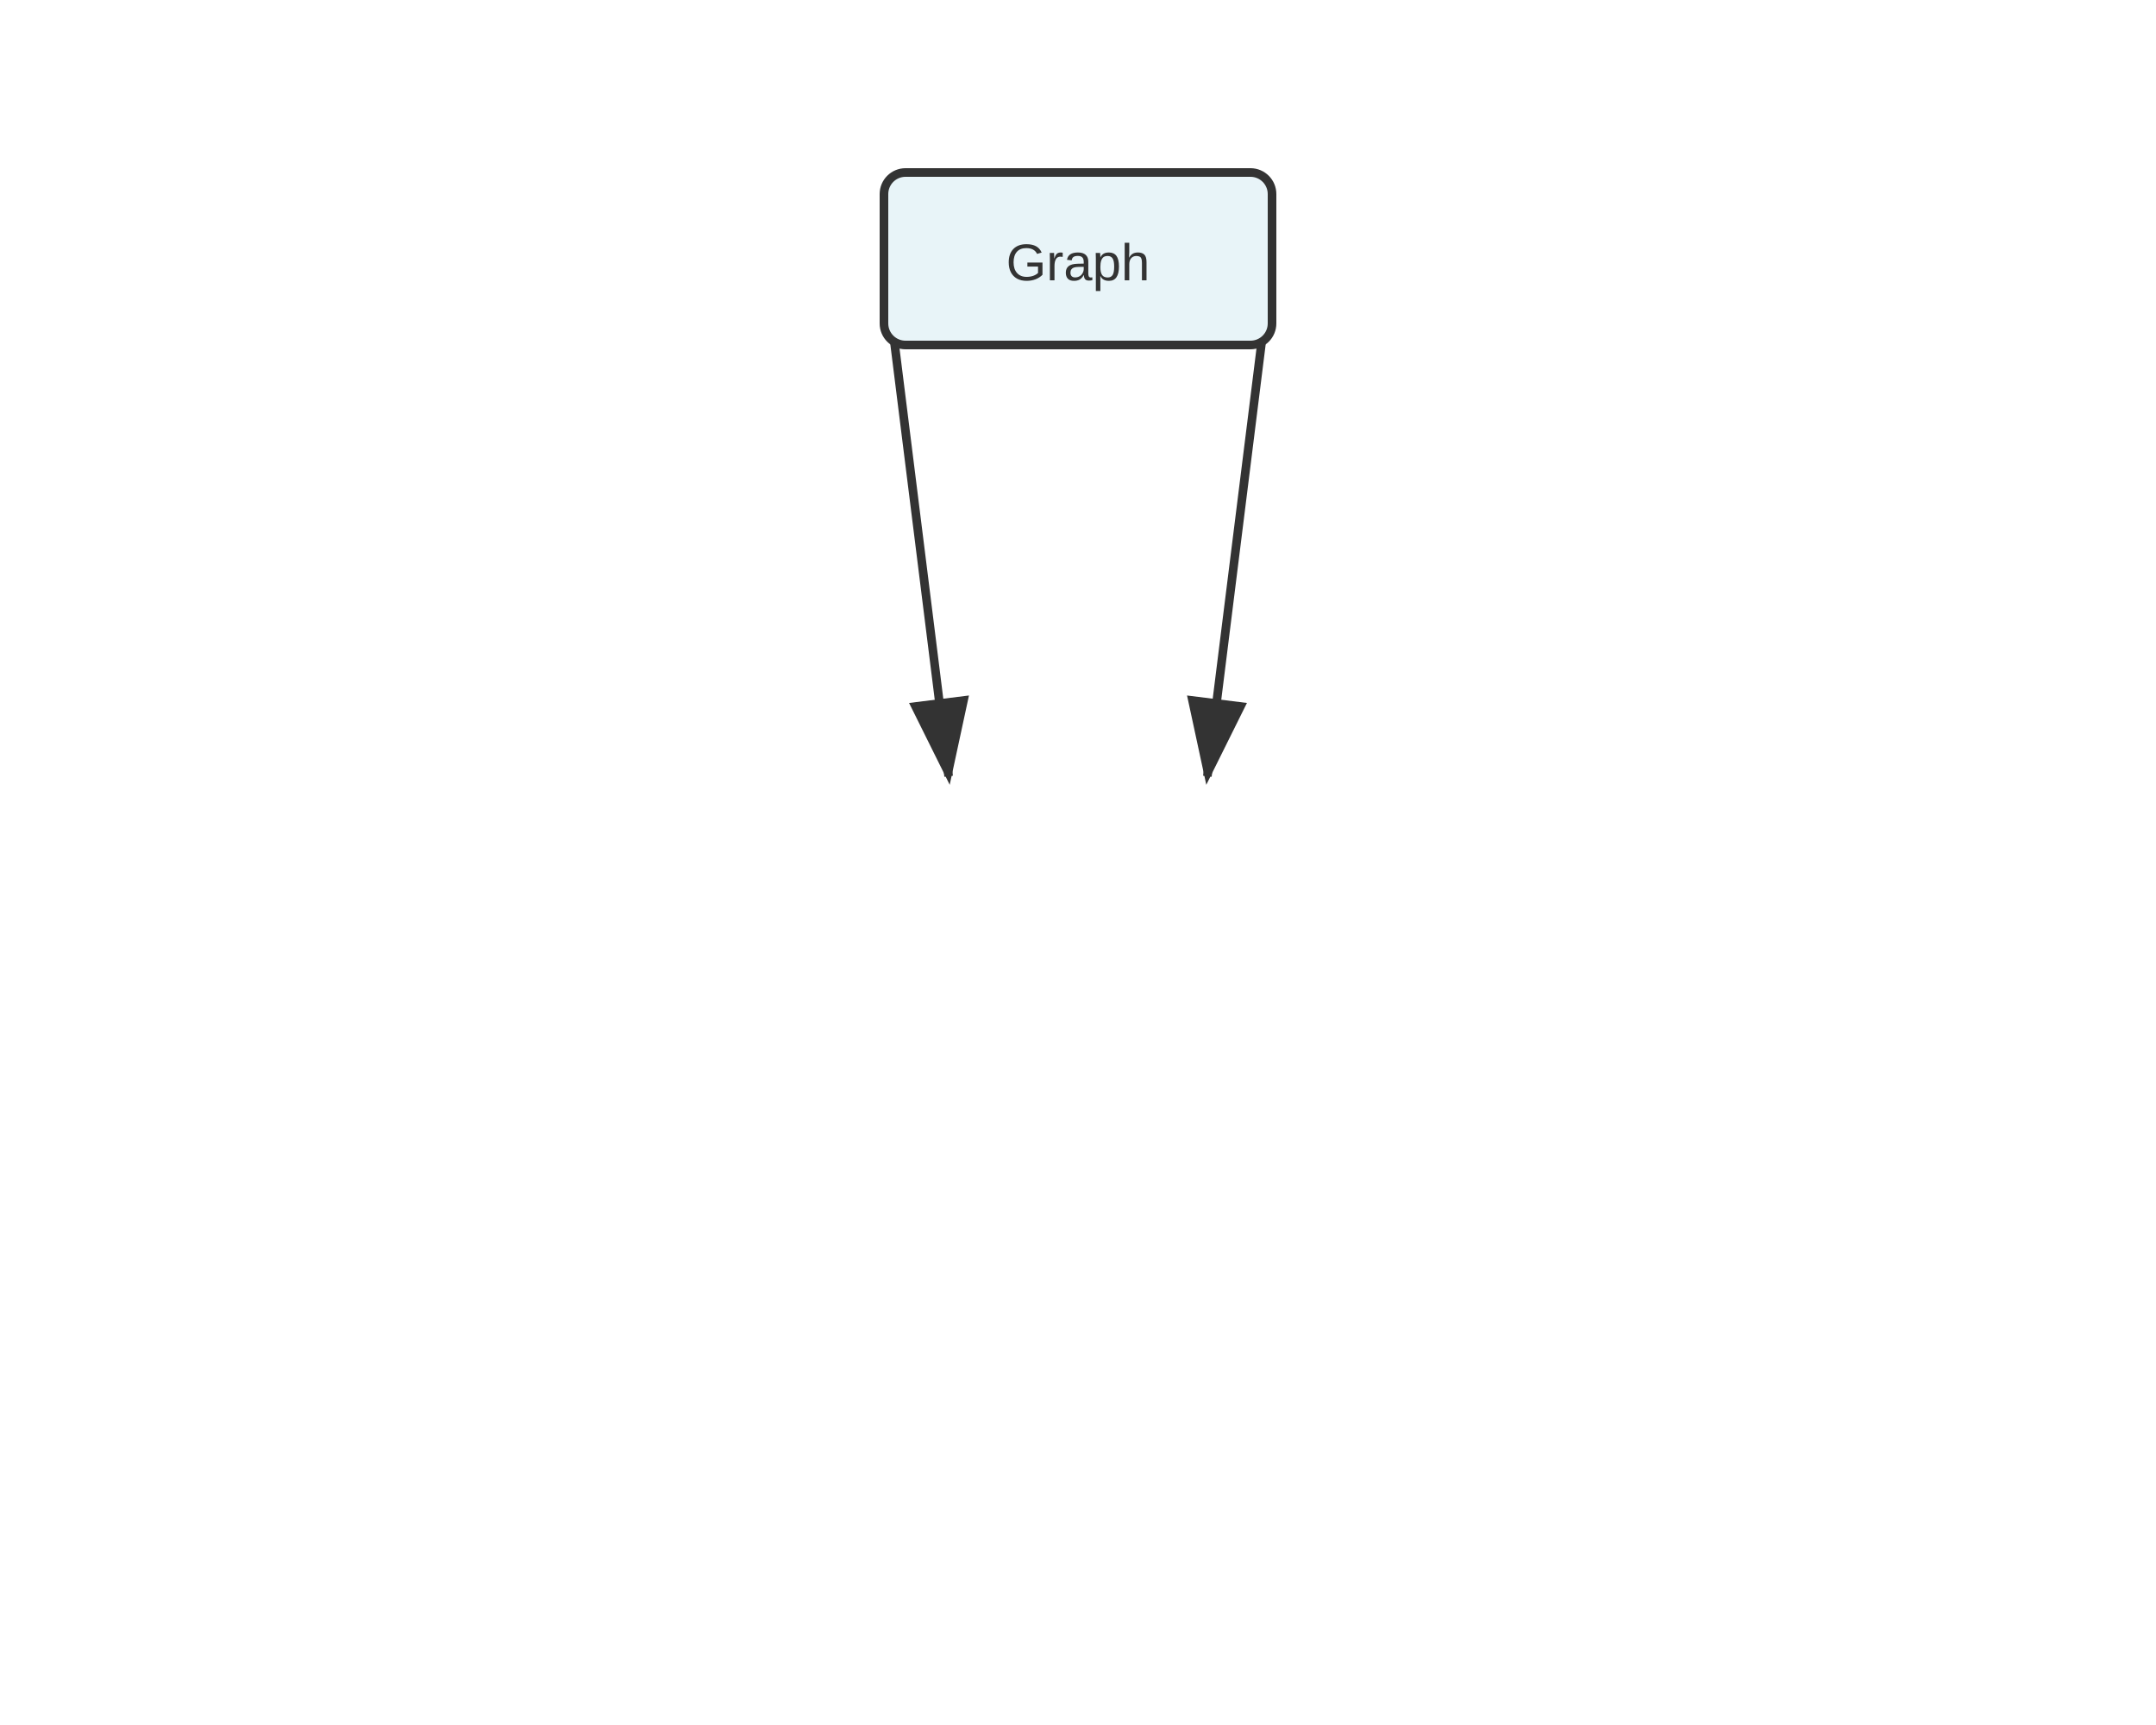
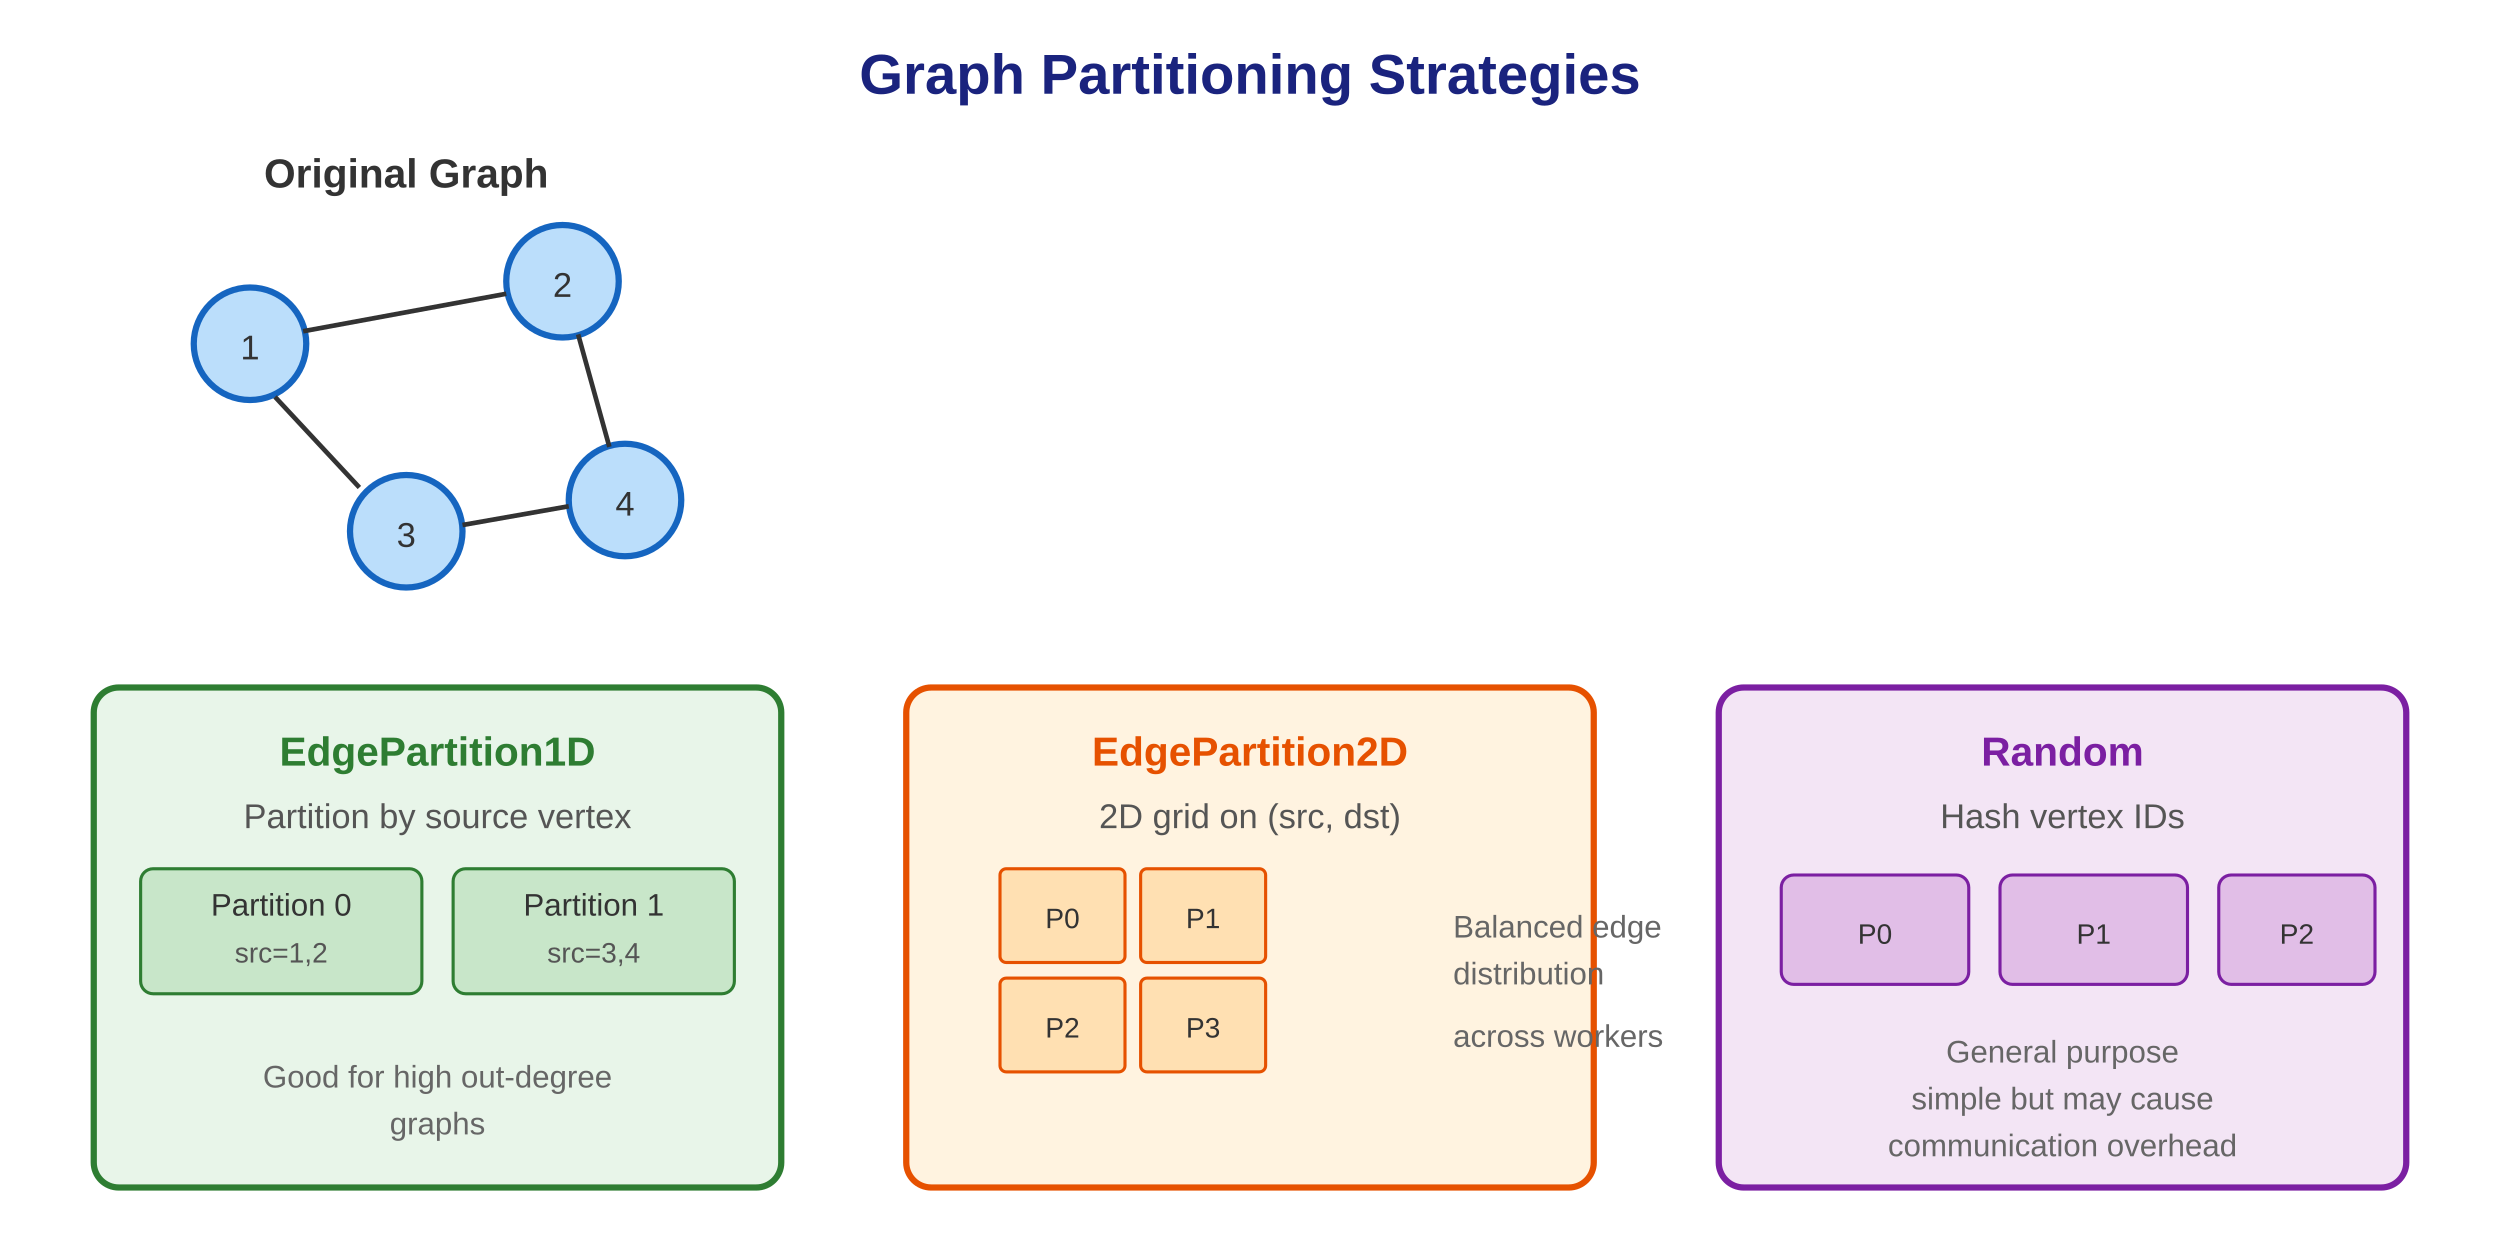
- <svg xmlns="http://www.w3.org/2000/svg" viewBox="0 0 500 400">
+ <svg xmlns="http://www.w3.org/2000/svg" viewBox="0 0 800 400">
  <defs>
-     <marker id="arrowhead" markerWidth="10" markerHeight="7" refX="9" refY="3.5" orient="auto">
+     <marker id="arrow" markerWidth="10" markerHeight="7" refX="9" refY="3.5" orient="auto">
      <polygon points="0 0, 10 3.5, 0 7" fill="#333" />
    </marker>
  </defs>
-   <line x1="205.0" y1="60" x2="220.0" y2="180" stroke="#333" stroke-width="2" marker-end="url(#arrowhead)" />
-   <line x1="295.0" y1="60" x2="280.0" y2="180" stroke="#333" stroke-width="2" marker-end="url(#arrowhead)" />
-   <rect x="205.0" y="40" width="90" height="40" fill="#e8f4f8" stroke="#333" stroke-width="2" rx="5" />
-   <text x="250.0" y="65" text-anchor="middle" font-family="Arial" font-size="12" fill="#333">Graph</text>
+   <text x="400" y="30" text-anchor="middle" font-family="Arial" font-size="18" font-weight="bold" fill="#1a237e">Graph Partitioning Strategies</text>
+   <text x="130" y="60" text-anchor="middle" font-family="Arial" font-size="13" font-weight="bold" fill="#333">Original Graph</text>
+   <circle cx="80" cy="110" r="18" fill="#bbdefb" stroke="#1565c0" stroke-width="2" />
+   <text x="80" y="115" text-anchor="middle" font-family="Arial" font-size="11" fill="#333">1</text>
+   <circle cx="180" cy="90" r="18" fill="#bbdefb" stroke="#1565c0" stroke-width="2" />
+   <text x="180" y="95" text-anchor="middle" font-family="Arial" font-size="11" fill="#333">2</text>
+   <circle cx="130" cy="170" r="18" fill="#bbdefb" stroke="#1565c0" stroke-width="2" />
+   <text x="130" y="175" text-anchor="middle" font-family="Arial" font-size="11" fill="#333">3</text>
+   <circle cx="200" cy="160" r="18" fill="#bbdefb" stroke="#1565c0" stroke-width="2" />
+   <text x="200" y="165" text-anchor="middle" font-family="Arial" font-size="11" fill="#333">4</text>
+   <line x1="97" y1="106" x2="162" y2="94" stroke="#333" stroke-width="1.5" />
+   <line x1="88" y1="127" x2="115" y2="156" stroke="#333" stroke-width="1.5" />
+   <line x1="148" y1="168" x2="182" y2="162" stroke="#333" stroke-width="1.5" />
+   <line x1="185" y1="107" x2="195" y2="143" stroke="#333" stroke-width="1.5" />
+   <rect x="30" y="220" width="220" height="160" rx="8" fill="#e8f5e9" stroke="#2e7d32" stroke-width="2" />
+   <text x="140" y="245" text-anchor="middle" font-family="Arial" font-size="13" font-weight="bold" fill="#2e7d32">EdgePartition1D</text>
+   <text x="140" y="265" text-anchor="middle" font-family="Arial" font-size="11" fill="#555">Partition by source vertex</text>
+   <rect x="45" y="278" width="90" height="40" rx="4" fill="#c8e6c9" stroke="#2e7d32" stroke-width="1" />
+   <text x="90" y="293" text-anchor="middle" font-family="Arial" font-size="10" fill="#333">Partition 0</text>
+   <text x="90" y="308" text-anchor="middle" font-family="Arial" font-size="9" fill="#555">src=1,2</text>
+   <rect x="145" y="278" width="90" height="40" rx="4" fill="#c8e6c9" stroke="#2e7d32" stroke-width="1" />
+   <text x="190" y="293" text-anchor="middle" font-family="Arial" font-size="10" fill="#333">Partition 1</text>
+   <text x="190" y="308" text-anchor="middle" font-family="Arial" font-size="9" fill="#555">src=3,4</text>
+   <text x="140" y="348" text-anchor="middle" font-family="Arial" font-size="10" fill="#666">Good for high out-degree</text>
+   <text x="140" y="363" text-anchor="middle" font-family="Arial" font-size="10" fill="#666">graphs</text>
+   <rect x="290" y="220" width="220" height="160" rx="8" fill="#fff3e0" stroke="#e65100" stroke-width="2" />
+   <text x="400" y="245" text-anchor="middle" font-family="Arial" font-size="13" font-weight="bold" fill="#e65100">EdgePartition2D</text>
+   <text x="400" y="265" text-anchor="middle" font-family="Arial" font-size="11" fill="#555">2D grid on (src, dst)</text>
+   <rect x="320" y="278" width="40" height="30" rx="2" fill="#ffe0b2" stroke="#e65100" stroke-width="1" />
+   <text x="340" y="297" text-anchor="middle" font-family="Arial" font-size="9" fill="#333">P0</text>
+   <rect x="365" y="278" width="40" height="30" rx="2" fill="#ffe0b2" stroke="#e65100" stroke-width="1" />
+   <text x="385" y="297" text-anchor="middle" font-family="Arial" font-size="9" fill="#333">P1</text>
+   <rect x="320" y="313" width="40" height="30" rx="2" fill="#ffe0b2" stroke="#e65100" stroke-width="1" />
+   <text x="340" y="332" text-anchor="middle" font-family="Arial" font-size="9" fill="#333">P2</text>
+   <rect x="365" y="313" width="40" height="30" rx="2" fill="#ffe0b2" stroke="#e65100" stroke-width="1" />
+   <text x="385" y="332" text-anchor="middle" font-family="Arial" font-size="9" fill="#333">P3</text>
+   <text x="465" y="300" font-family="Arial" font-size="10" fill="#666">Balanced edge</text>
+   <text x="465" y="315" font-family="Arial" font-size="10" fill="#666">distribution</text>
+   <text x="465" y="335" font-family="Arial" font-size="10" fill="#666">across workers</text>
+   <rect x="550" y="220" width="220" height="160" rx="8" fill="#f3e5f5" stroke="#7b1fa2" stroke-width="2" />
+   <text x="660" y="245" text-anchor="middle" font-family="Arial" font-size="13" font-weight="bold" fill="#7b1fa2">Random</text>
+   <text x="660" y="265" text-anchor="middle" font-family="Arial" font-size="11" fill="#555">Hash vertex IDs</text>
+   <rect x="570" y="280" width="60" height="35" rx="4" fill="#e1bee7" stroke="#7b1fa2" stroke-width="1" />
+   <text x="600" y="302" text-anchor="middle" font-family="Arial" font-size="9" fill="#333">P0</text>
+   <rect x="640" y="280" width="60" height="35" rx="4" fill="#e1bee7" stroke="#7b1fa2" stroke-width="1" />
+   <text x="670" y="302" text-anchor="middle" font-family="Arial" font-size="9" fill="#333">P1</text>
+   <rect x="710" y="280" width="50" height="35" rx="4" fill="#e1bee7" stroke="#7b1fa2" stroke-width="1" />
+   <text x="735" y="302" text-anchor="middle" font-family="Arial" font-size="9" fill="#333">P2</text>
+   <text x="660" y="340" text-anchor="middle" font-family="Arial" font-size="10" fill="#666">General purpose</text>
+   <text x="660" y="355" text-anchor="middle" font-family="Arial" font-size="10" fill="#666">simple but may cause</text>
+   <text x="660" y="370" text-anchor="middle" font-family="Arial" font-size="10" fill="#666">communication overhead</text>
</svg>
